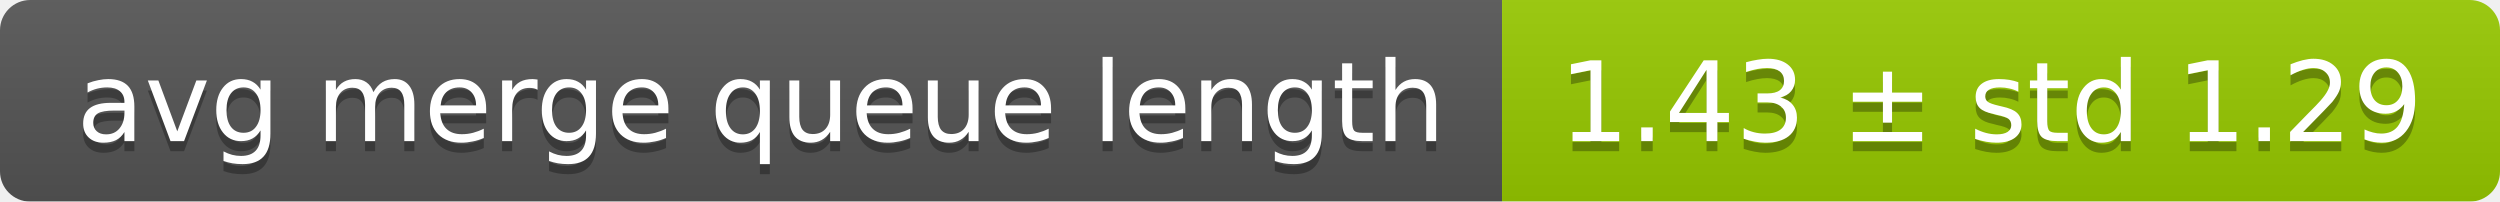
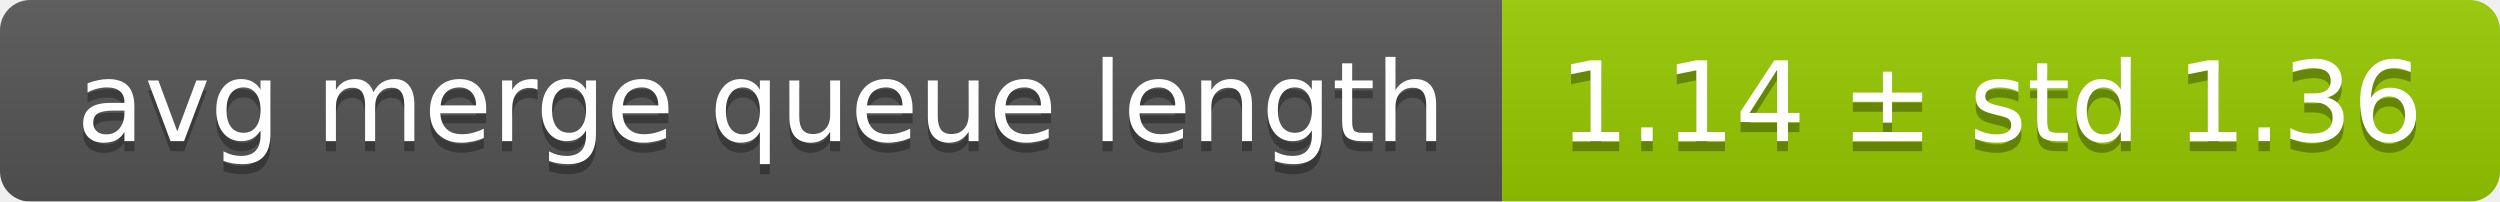
<svg xmlns="http://www.w3.org/2000/svg" width="248" height="20">
  <linearGradient id="smooth" x2="0" y2="100%">
    <stop offset="0" stop-color="#bbb" stop-opacity=".1" />
    <stop offset="1" stop-opacity=".1" />
  </linearGradient>
  <mask id="round">
    <rect width="248" height="20" rx="3" fill="#fff" />
  </mask>
  <g mask="url(#round)">
    <rect width="149" height="20" fill="#555" />
    <rect x="149" width="99" height="20" fill="#97ca00" />
    <rect width="248" height="20" fill="url(#smooth)" />
  </g>
  <g fill="#fff" text-anchor="middle" font-family="DejaVu Sans,Verdana,Geneva,sans-serif" font-size="11">
    <text x="75.5" y="15" fill="#010101" fill-opacity=".3">avg merge queue length</text>
    <text x="75.5" y="14">avg merge queue length</text>
-     <text x="197.5" y="15" fill="#010101" fill-opacity=".3">1.43 ± std 1.29</text>
-     <text x="197.5" y="14">1.43 ± std 1.29</text>
+     <text x="197.5" y="15" fill="#010101" fill-opacity=".3">1.14 ± std 1.36</text>
+     <text x="197.5" y="14">1.14 ± std 1.36</text>
  </g>
</svg>
